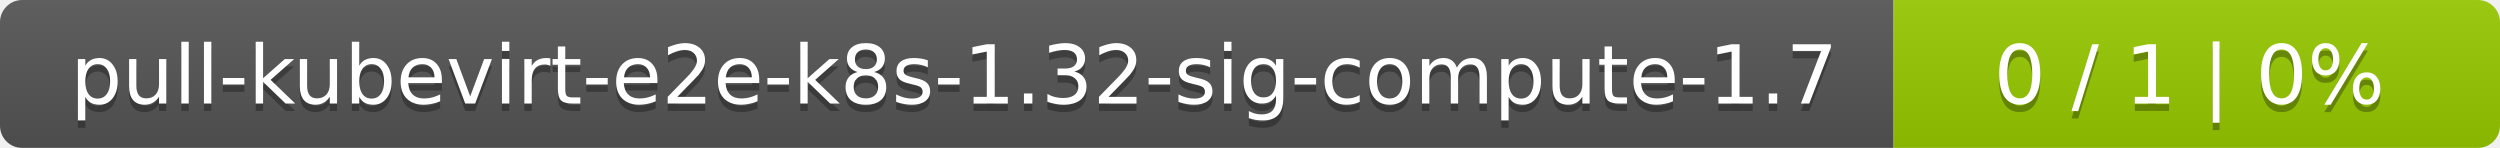
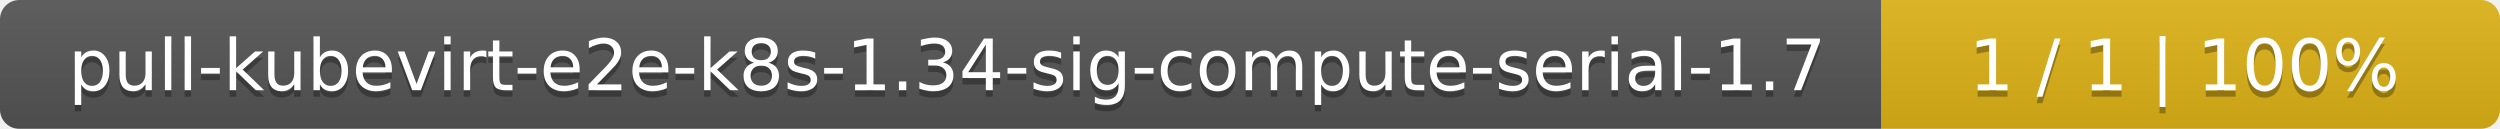
- <svg xmlns="http://www.w3.org/2000/svg" width="338" height="20">
+ <svg xmlns="http://www.w3.org/2000/svg" width="388" height="20">
  <linearGradient id="smooth" x2="0" y2="100%">
    <stop offset="0" stop-color="#bbb" stop-opacity=".1" />
    <stop offset="1" stop-opacity=".1" />
  </linearGradient>
  <mask id="round">
-     <rect width="338" height="20" rx="3" fill="#fff" />
+     <rect width="388" height="20" rx="3" fill="#fff" />
  </mask>
  <g mask="url(#round)">
-     <rect width="256" height="20" fill="#555" />
-     <rect x="256" width="82" height="20" fill="#97ca00" />
-     <rect width="338" height="20" fill="url(#smooth)" />
+     <rect width="292" height="20" fill="#555" />
+     <rect x="292" width="96" height="20" fill="#dfb317" />
+     <rect width="388" height="20" fill="url(#smooth)" />
  </g>
  <g fill="#fff" text-anchor="middle" font-family="DejaVu Sans,Verdana,Geneva,sans-serif" font-size="11">
-     <text x="129" y="15" fill="#010101" fill-opacity=".3">pull-kubevirt-e2e-k8s-1.32-sig-compute-1.7</text>
-     <text x="129" y="14">pull-kubevirt-e2e-k8s-1.32-sig-compute-1.7</text>
-     <text x="296" y="15" fill="#010101" fill-opacity=".3">0 / 1    |    0%</text>
-     <text x="296" y="14">0 / 1    |    0%</text>
+     <text x="147" y="15" fill="#010101" fill-opacity=".3">pull-kubevirt-e2e-k8s-1.34-sig-compute-serial-1.7</text>
+     <text x="147" y="14">pull-kubevirt-e2e-k8s-1.34-sig-compute-serial-1.7</text>
+     <text x="339" y="15" fill="#010101" fill-opacity=".3">1 / 1    |    100%</text>
+     <text x="339" y="14">1 / 1    |    100%</text>
  </g>
</svg>
